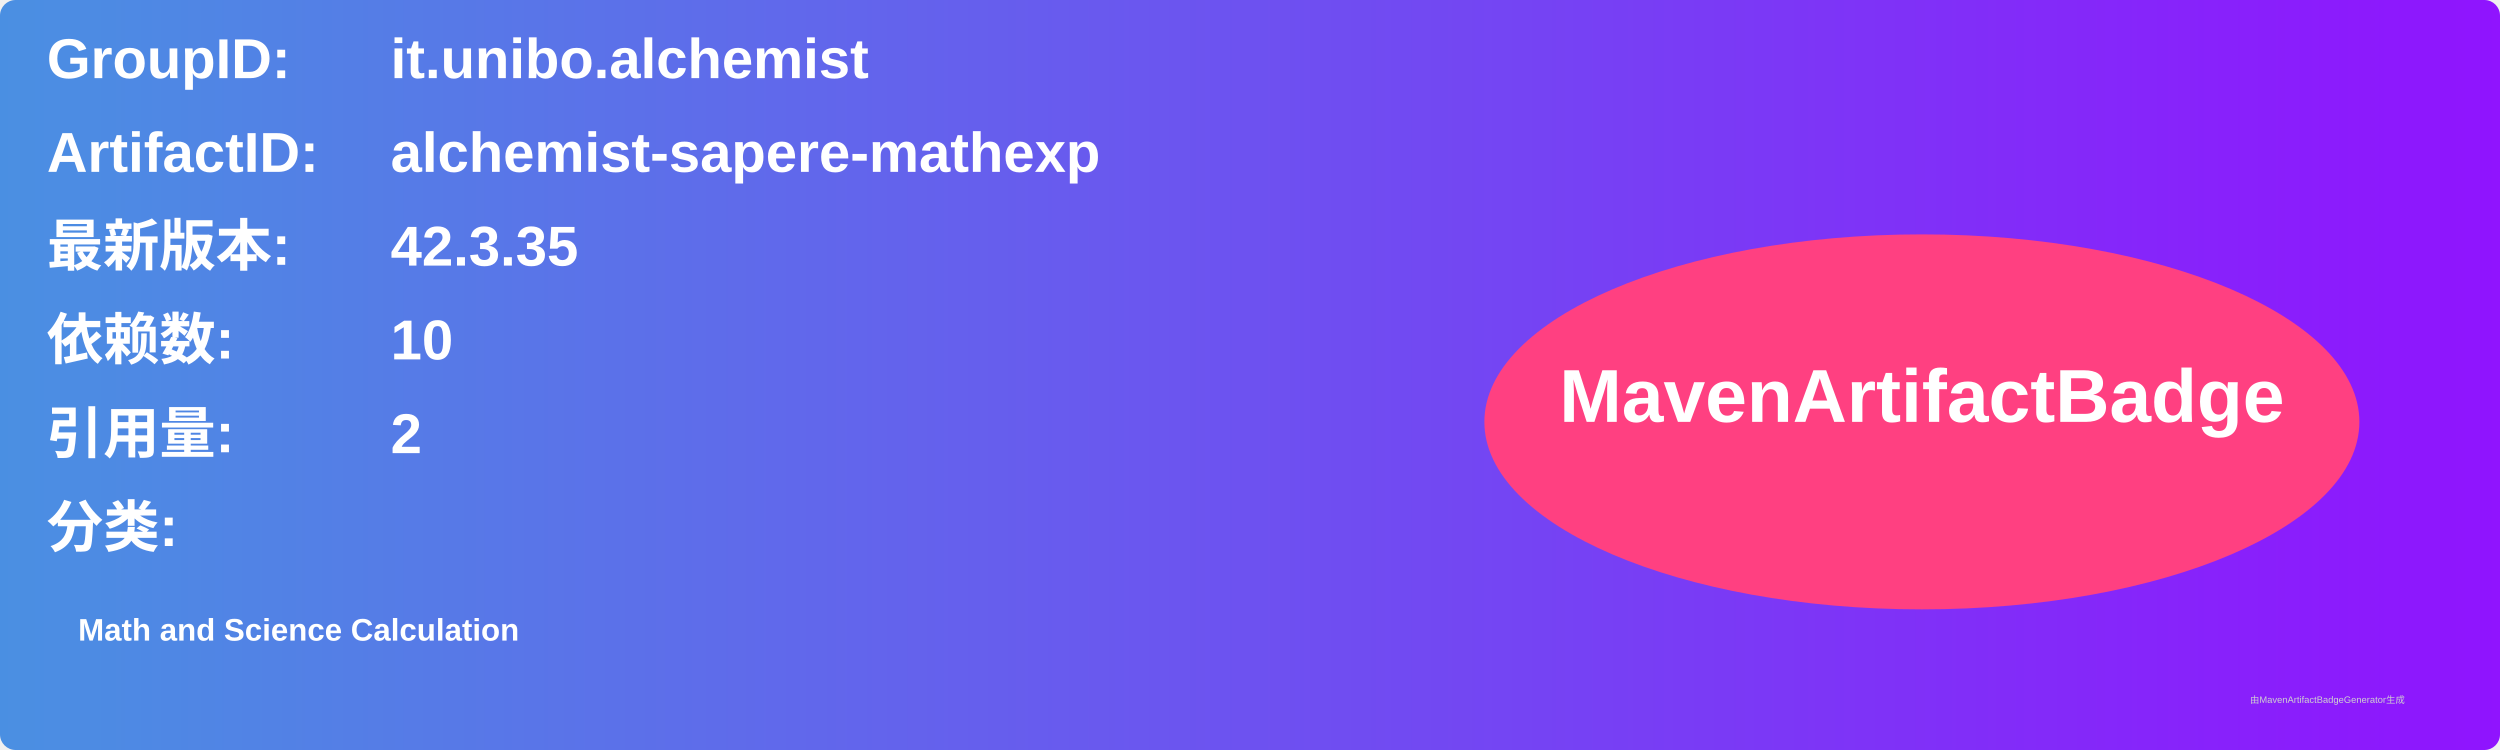
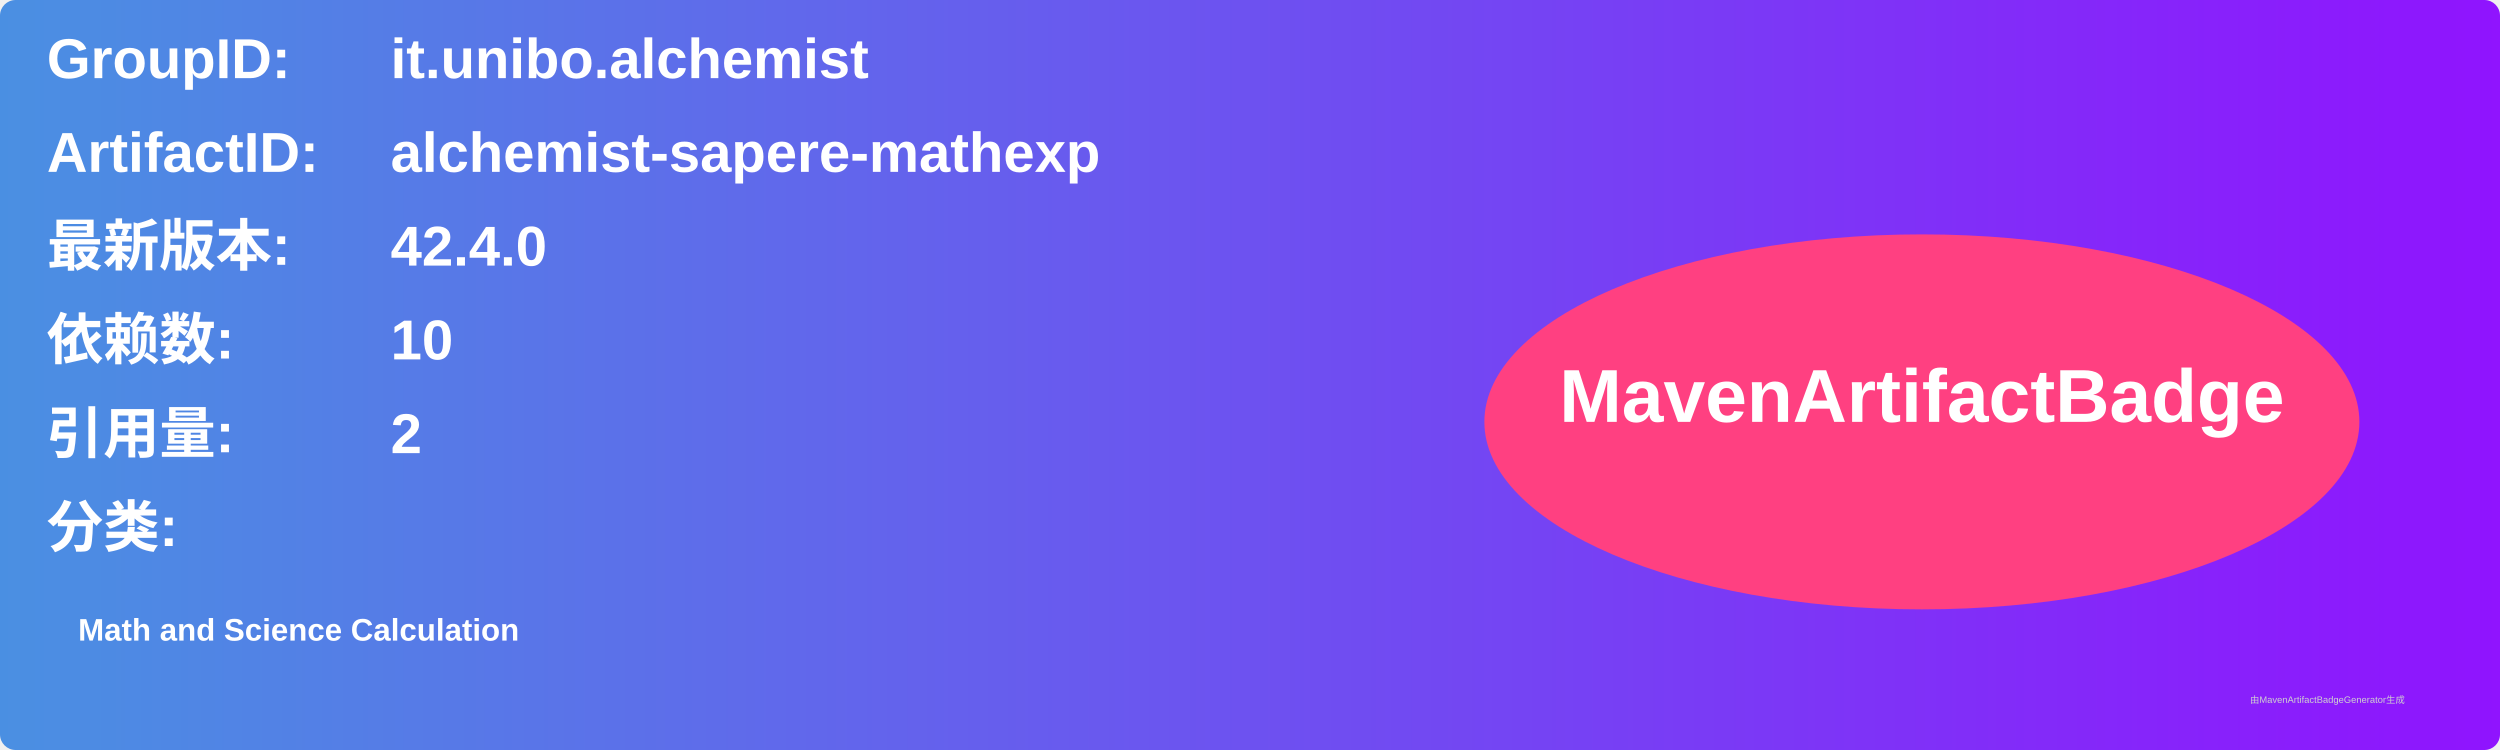
<svg xmlns="http://www.w3.org/2000/svg" width="800" height="240" viewBox="0 0 800 240">
  <linearGradient id="grad" x1="0%" y1="0%" x2="100%" y2="0%">
    <stop offset="0%" stop-color="#4a90e2" />
    <stop offset="100%" stop-color="#9013fe" />
  </linearGradient>
  <rect width="100%" height="100%" rx="5" ry="5" fill="url(#grad)" />
  <g transform="translate(15, 15)">
    <text x="0" y="10" font-family="Arial" font-size="18" fill="white" font-weight="bold" width="260">GroupID:</text>
    <text x="110" y="10" font-family="Arial" font-size="18" fill="white" font-weight="bold" width="460">it.unibo.alchemist</text>
    <text x="0" y="40" font-family="Arial" font-size="18" fill="white" font-weight="bold" width="260">ArtifactID:</text>
    <text x="110" y="40" font-family="Arial" font-size="18" fill="white" font-weight="bold" width="460">alchemist-sapere-mathexp</text>
    <text x="0" y="70" font-family="Arial" font-size="18" fill="white" font-weight="bold">最新版本:</text>
    <text x="110" y="70" font-family="Arial" font-size="18" fill="white" font-weight="bold">
-       <tspan font-weight="bold">42.3.35</tspan>
+       <tspan font-weight="bold">42.4.0</tspan>
    </text>
    <text x="0" y="100" font-family="Arial" font-size="18" fill="white" font-weight="bold">依赖数: </text>
    <text x="110" y="100" font-family="Arial" font-size="18" fill="white">
      <tspan font-weight="bold">10</tspan>
    </text>
    <text x="0" y="130" font-family="Arial" font-size="18" fill="white" font-weight="bold">引用量: </text>
    <text x="110" y="130" font-family="Arial" font-size="18" fill="white">
      <tspan font-weight="bold">2</tspan>
    </text>
    <text x="0" y="160" font-family="Arial" font-size="18" fill="white" font-weight="bold">分类:</text>
    <text x="10" y="190" font-family="Arial" font-size="10" fill="white">
      <tspan font-weight="bold">Math and Science Calculation</tspan>
    </text>
    <ellipse cx="600" cy="120" rx="140" ry="60" fill="#ff4081" />
    <text x="600" y="120" text-anchor="middle" font-family="Arial" font-size="24" fill="white" font-weight="bold">MavenArtifactBadge</text>
  </g>
  <text x="720" y="225" font-family="Arial" font-size="3" fill="#d0d0d0">由MavenArtifactBadgeGenerator生成</text>
</svg>
